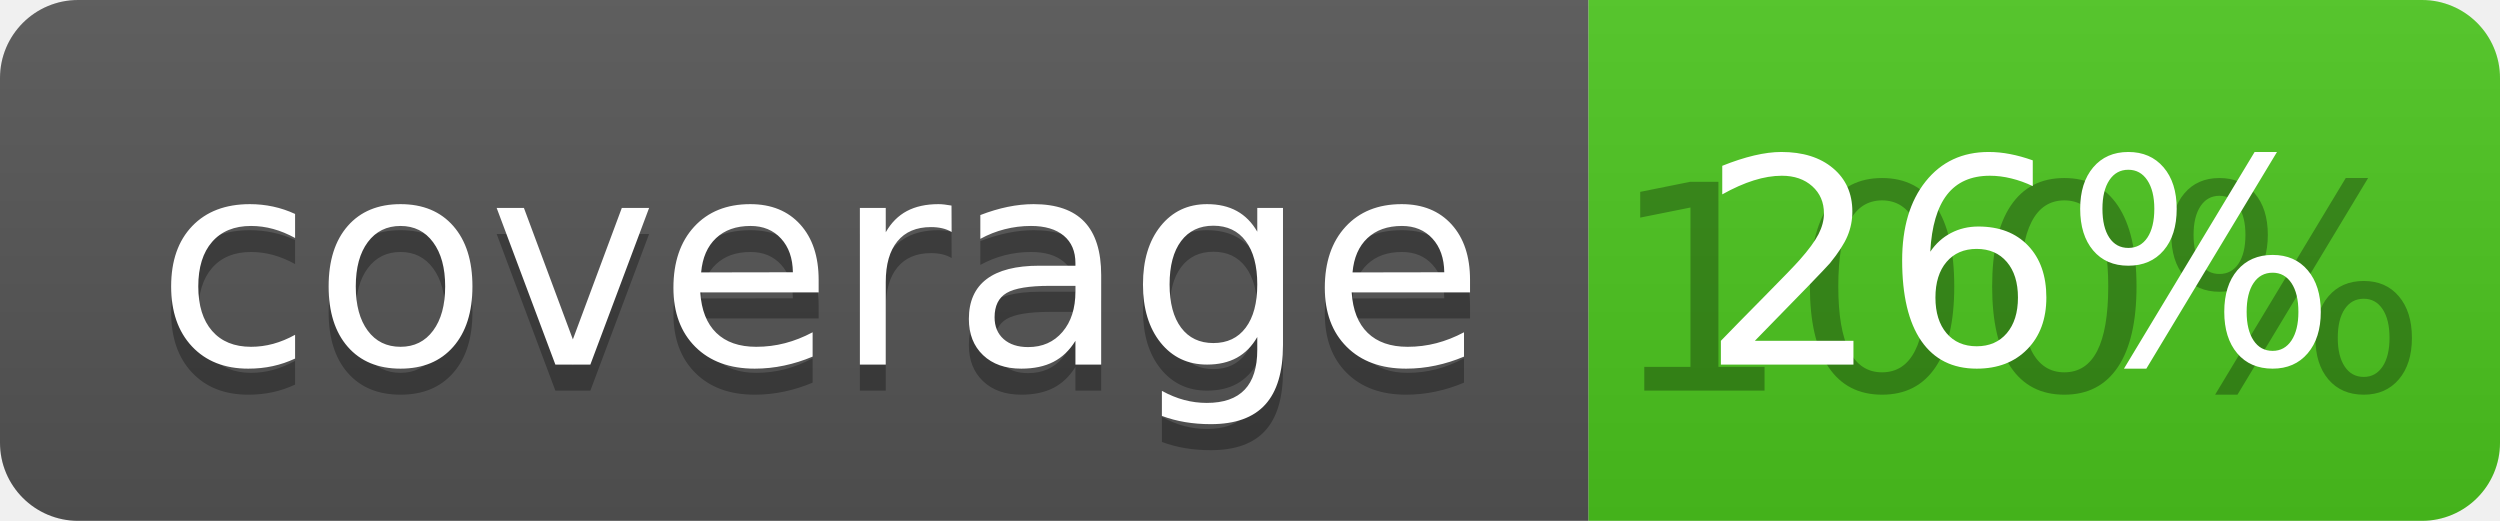
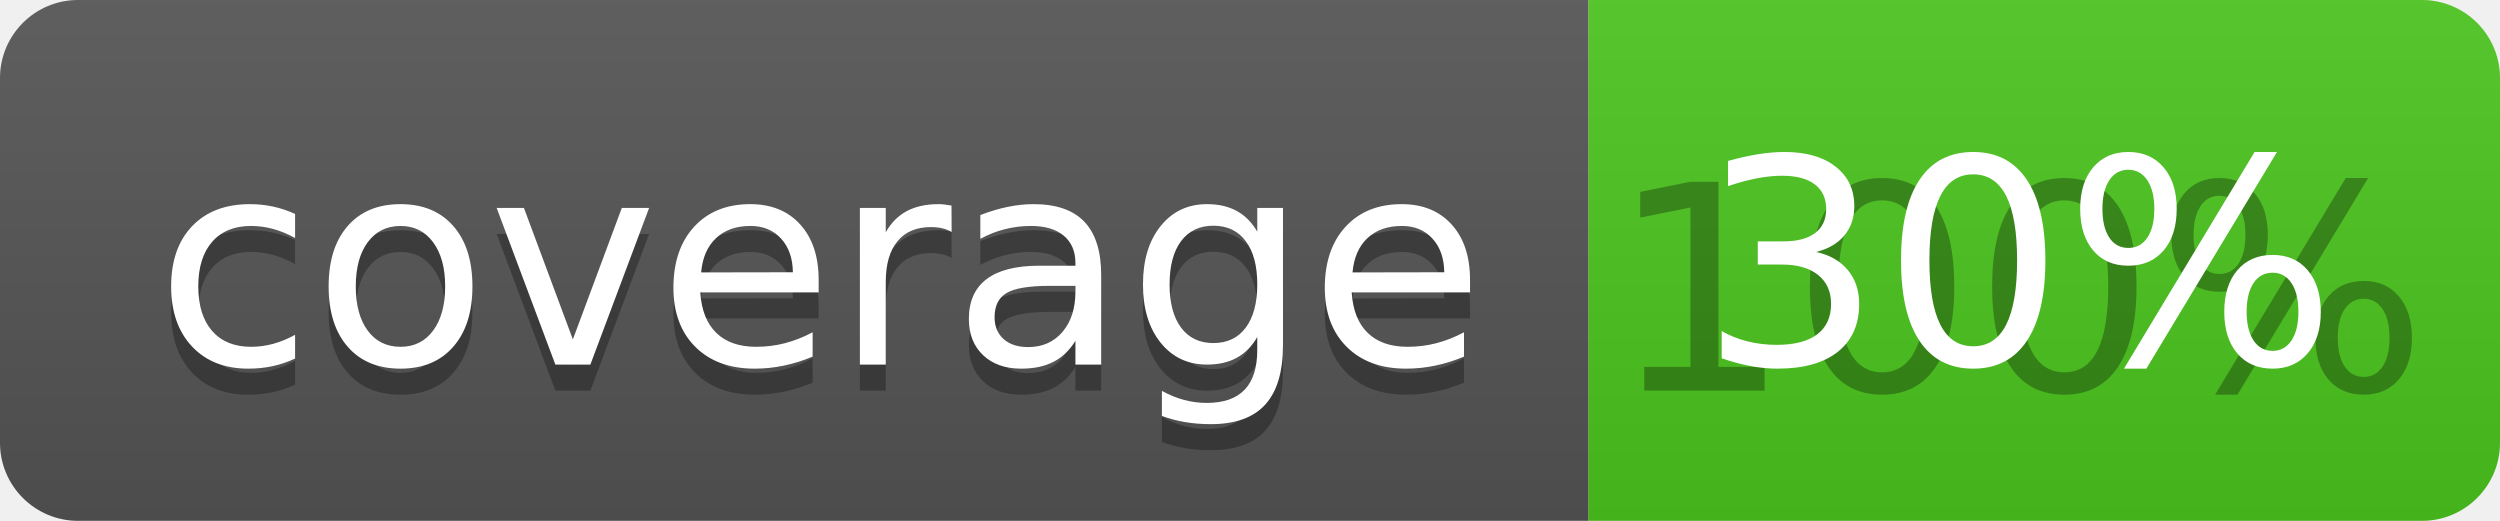
<svg xmlns="http://www.w3.org/2000/svg" width="96" height="20">
  <linearGradient id="b" x2="0" y2="100%">
    <stop offset="0" stop-color="#bbb" stop-opacity=".1" />
    <stop offset="1" stop-opacity=".1" />
  </linearGradient>
  <clipPath id="a">
    <rect width="96" height="20" rx="3" fill="#fff" />
  </clipPath>
  <g clip-path="url(#a)">
    <path fill="#555" d="M0 0h61v20H0z" />
    <path fill="#4CC61E" d="M61 0h35v20H61z" />
    <path fill="url(#b)" d="M0 0h96v20H0z" />
  </g>
  <g fill="#fff" text-anchor="middle" font-family="DejaVu Sans,Verdana,Geneva,sans-serif" font-size="110">
    <text x="315" y="150" fill="#010101" fill-opacity=".3" transform="scale(.1)" textLength="510">coverage</text>
    <text x="315" y="140" transform="scale(.1)" textLength="510">coverage</text>
    <text x="775" y="150" fill="#010101" fill-opacity=".3" transform="scale(.1)" textLength="250">100%</text>
-     <text x="775" y="140" transform="scale(.1)" textLength="250">26%</text>
+     <text x="775" y="140" transform="scale(.1)" textLength="250">30%</text>
  </g>
</svg>
